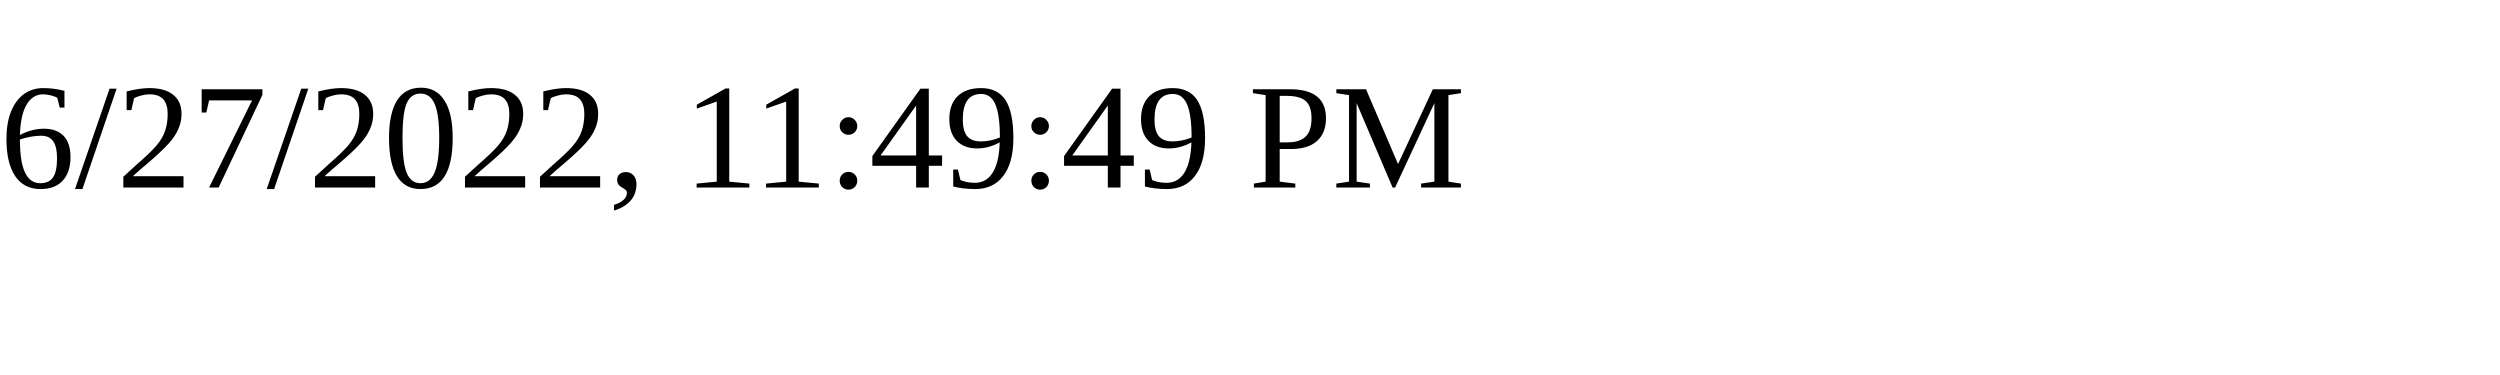
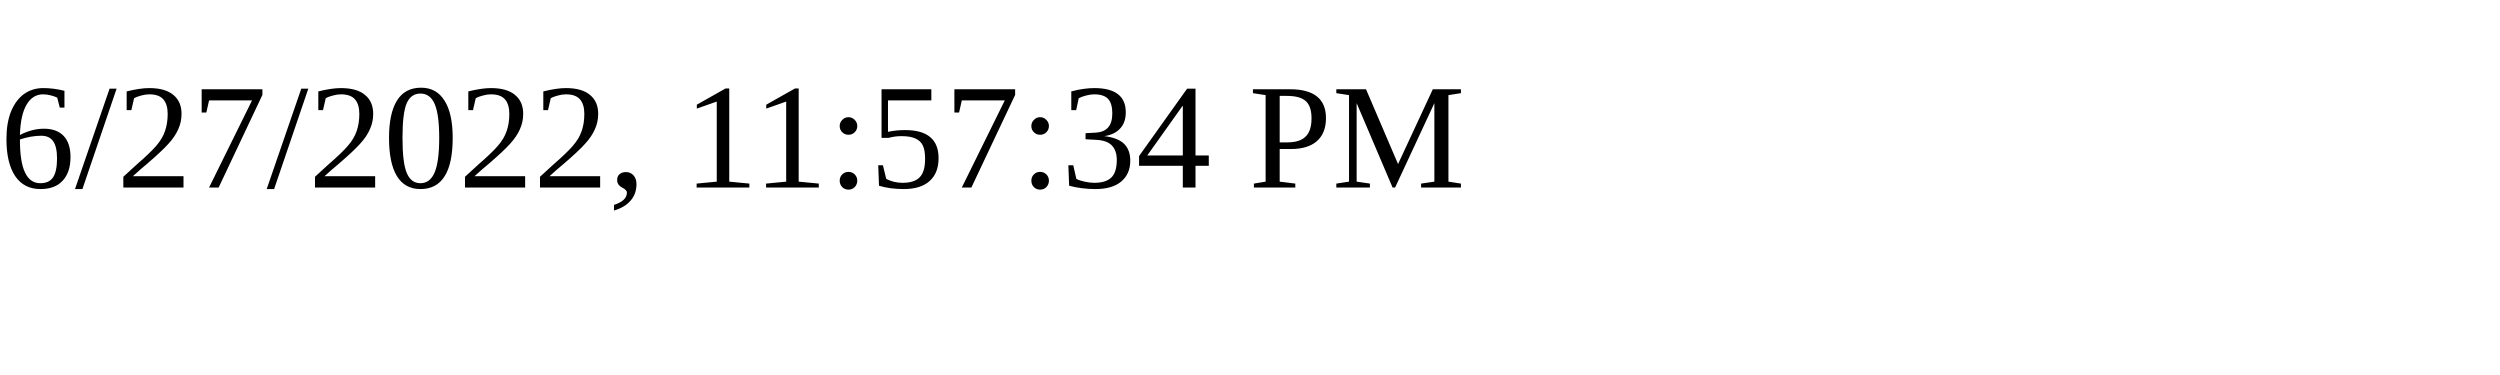
<svg xmlns="http://www.w3.org/2000/svg" height="30" width="200">
-   <text x="0" y="15">6/27/2022, 11:49:49 PM</text>
+   <text x="0" y="15">6/27/2022, 11:57:34 PM</text>
</svg>
